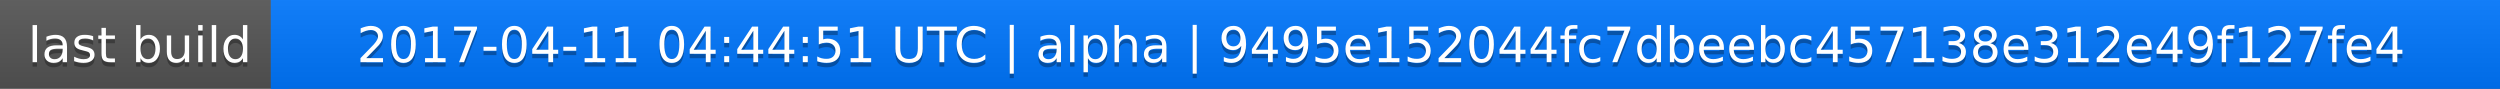
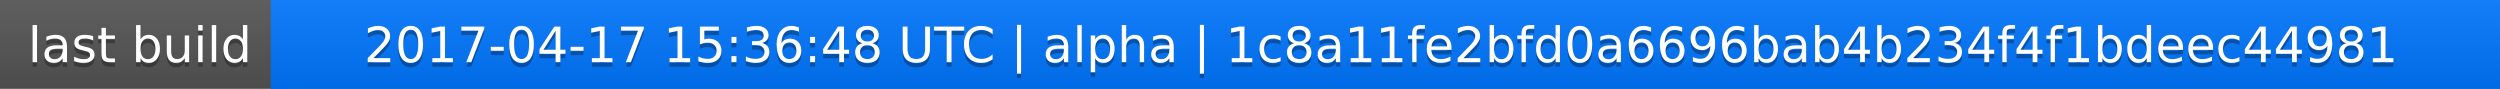
<svg xmlns="http://www.w3.org/2000/svg" width="563" height="20">
  <linearGradient id="a" x2="0" y2="100%">
    <stop offset="0" stop-color="#bbb" stop-opacity=".1" />
    <stop offset="1" stop-opacity=".1" />
  </linearGradient>
  <rect rx="0" width="563" height="20" fill="#555" />
  <rect rx="0" x="61" width="502" height="20" fill="#07f" />
  <path fill="#07f" d="M61 0h4v20h-4z" />
  <rect rx="0" width="563" height="20" fill="url(#a)" />
  <g fill="#fff" text-anchor="middle" font-family="DejaVu Sans,Verdana,Geneva,sans-serif" font-size="11">
    <text x="31.5" y="15" fill="#010101" fill-opacity=".3">last build</text>
    <text x="31.5" y="14">last build</text>
-     <text x="311" y="15" fill="#010101" fill-opacity=".3">2017-04-11 04:44:51 UTC | alpha | 9495e152044fc7dbeebc457138e312e49f127fe4</text>
-     <text x="311" y="14">2017-04-11 04:44:51 UTC | alpha | 9495e152044fc7dbeebc457138e312e49f127fe4</text>
+     <text x="311" y="15" fill="#010101" fill-opacity=".3">2017-04-17 15:36:48 UTC | alpha | 1c8a11fe2bfd0a6696bab4b234f4f1bdeec44981</text>
+     <text x="311" y="14">2017-04-17 15:36:48 UTC | alpha | 1c8a11fe2bfd0a6696bab4b234f4f1bdeec44981</text>
  </g>
</svg>
